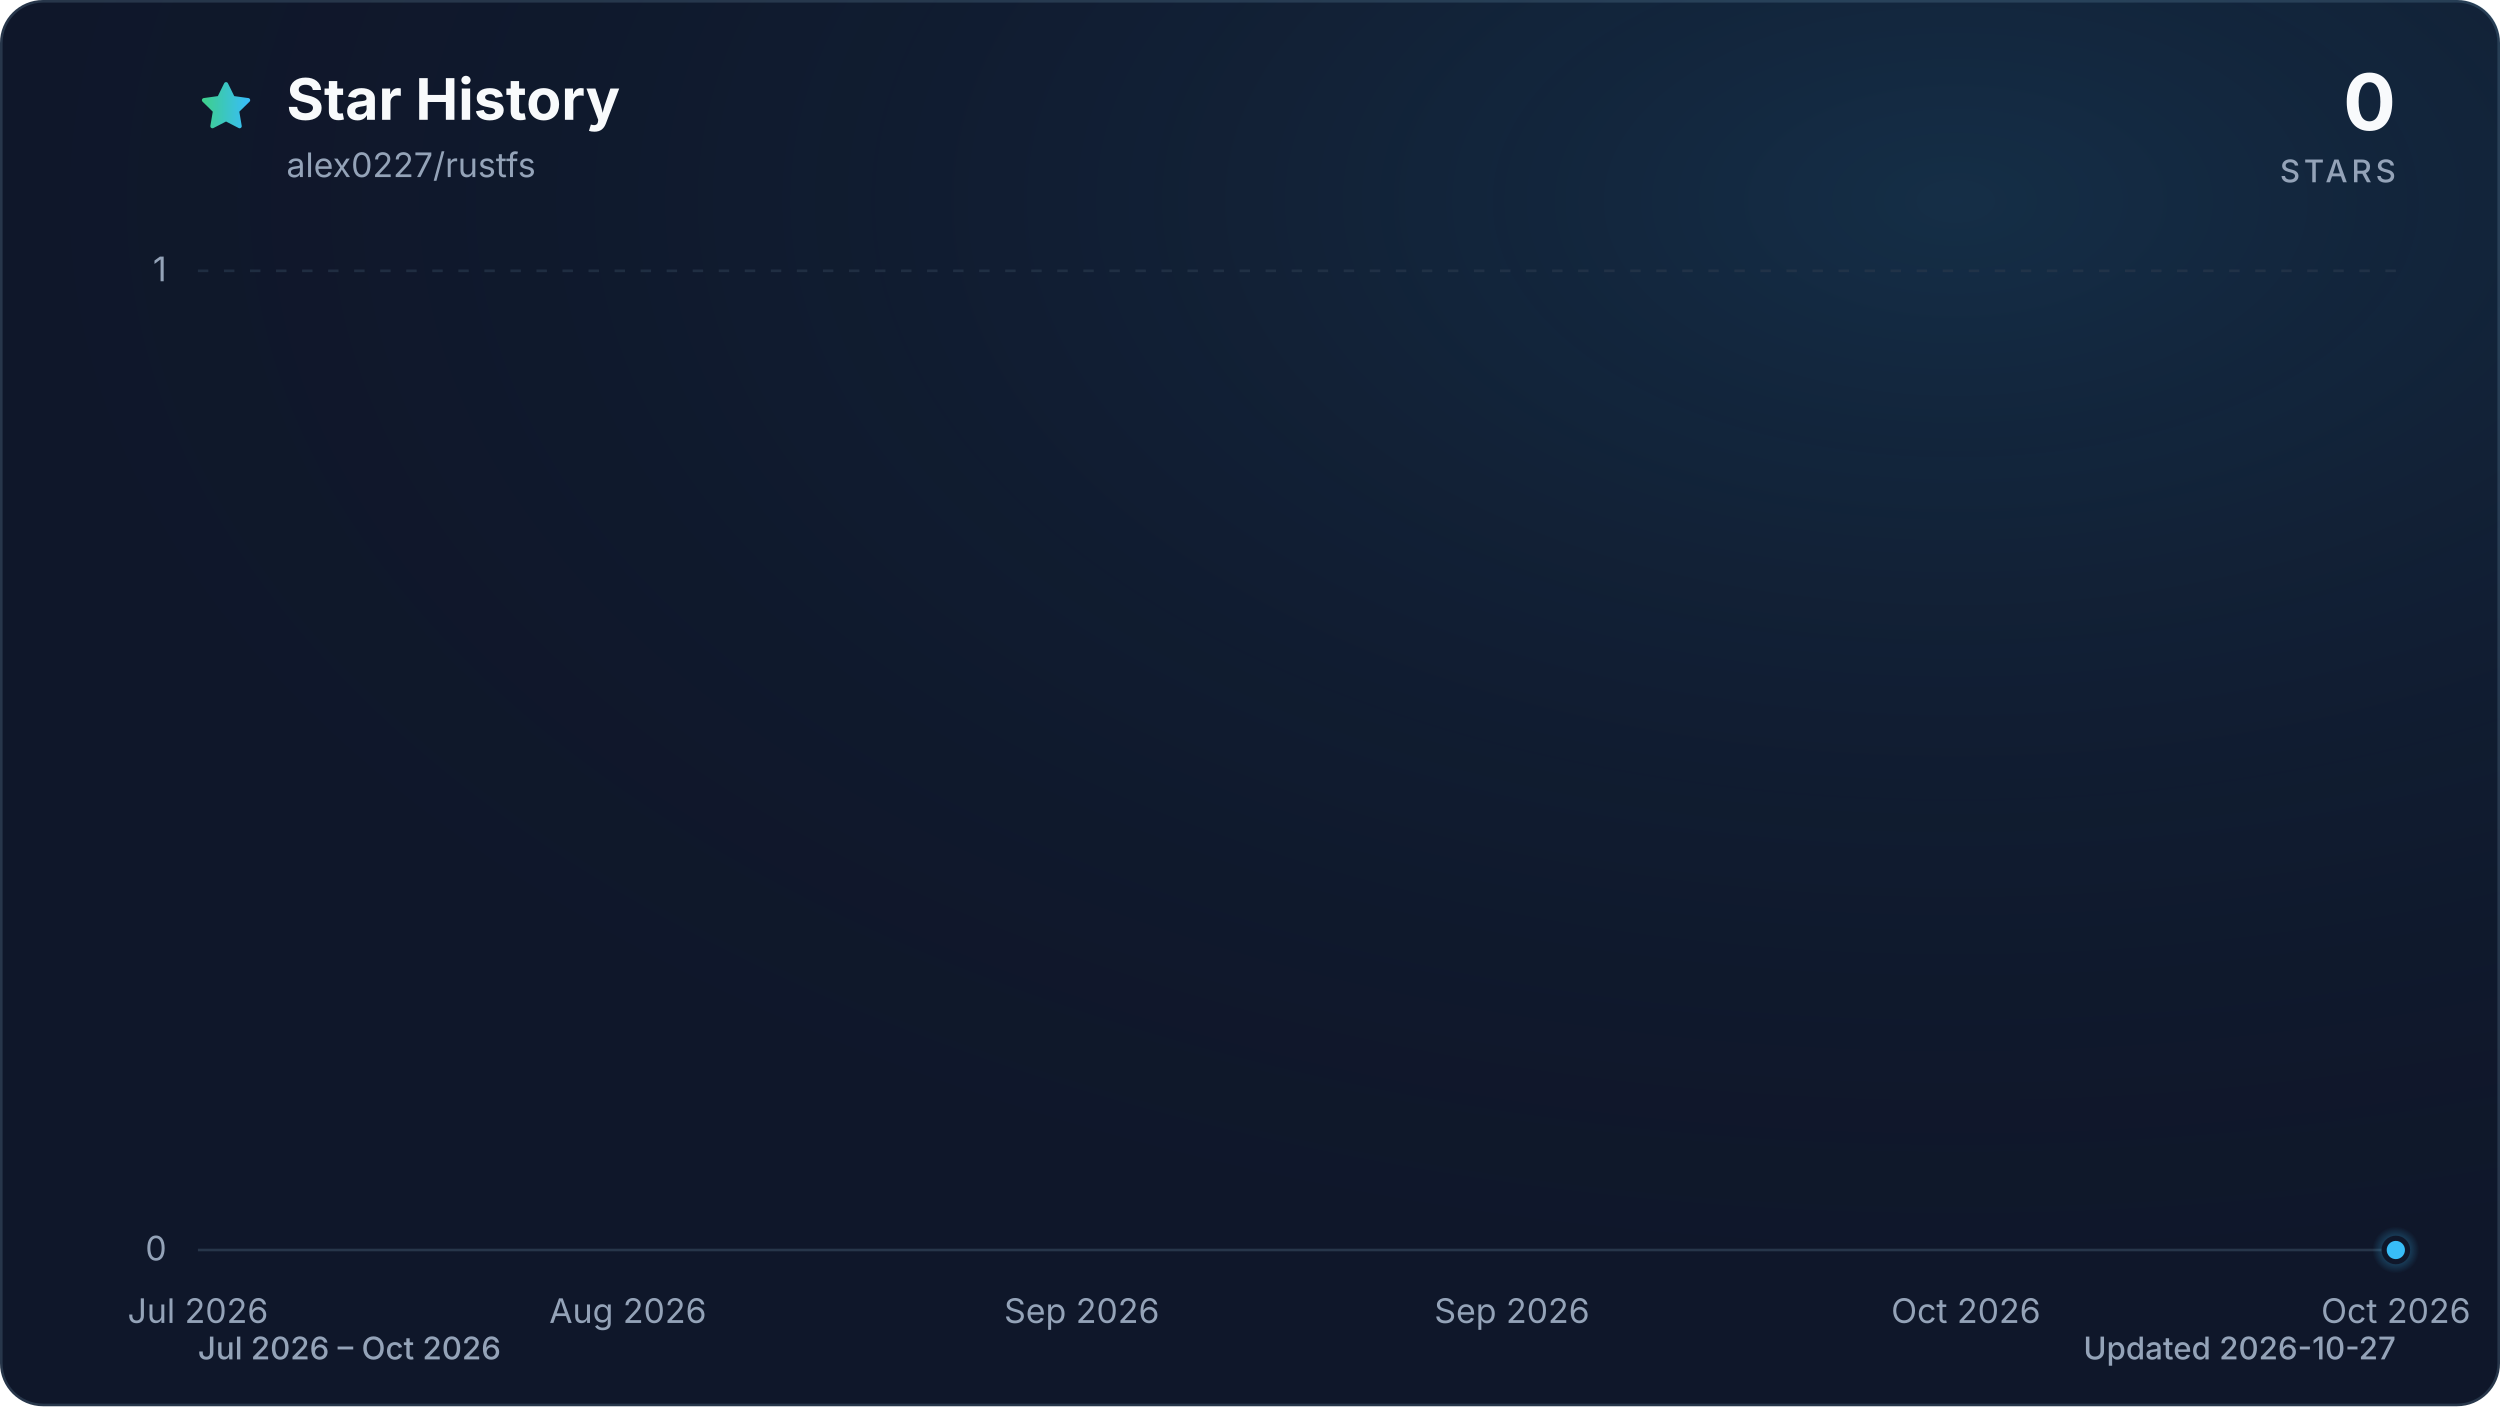
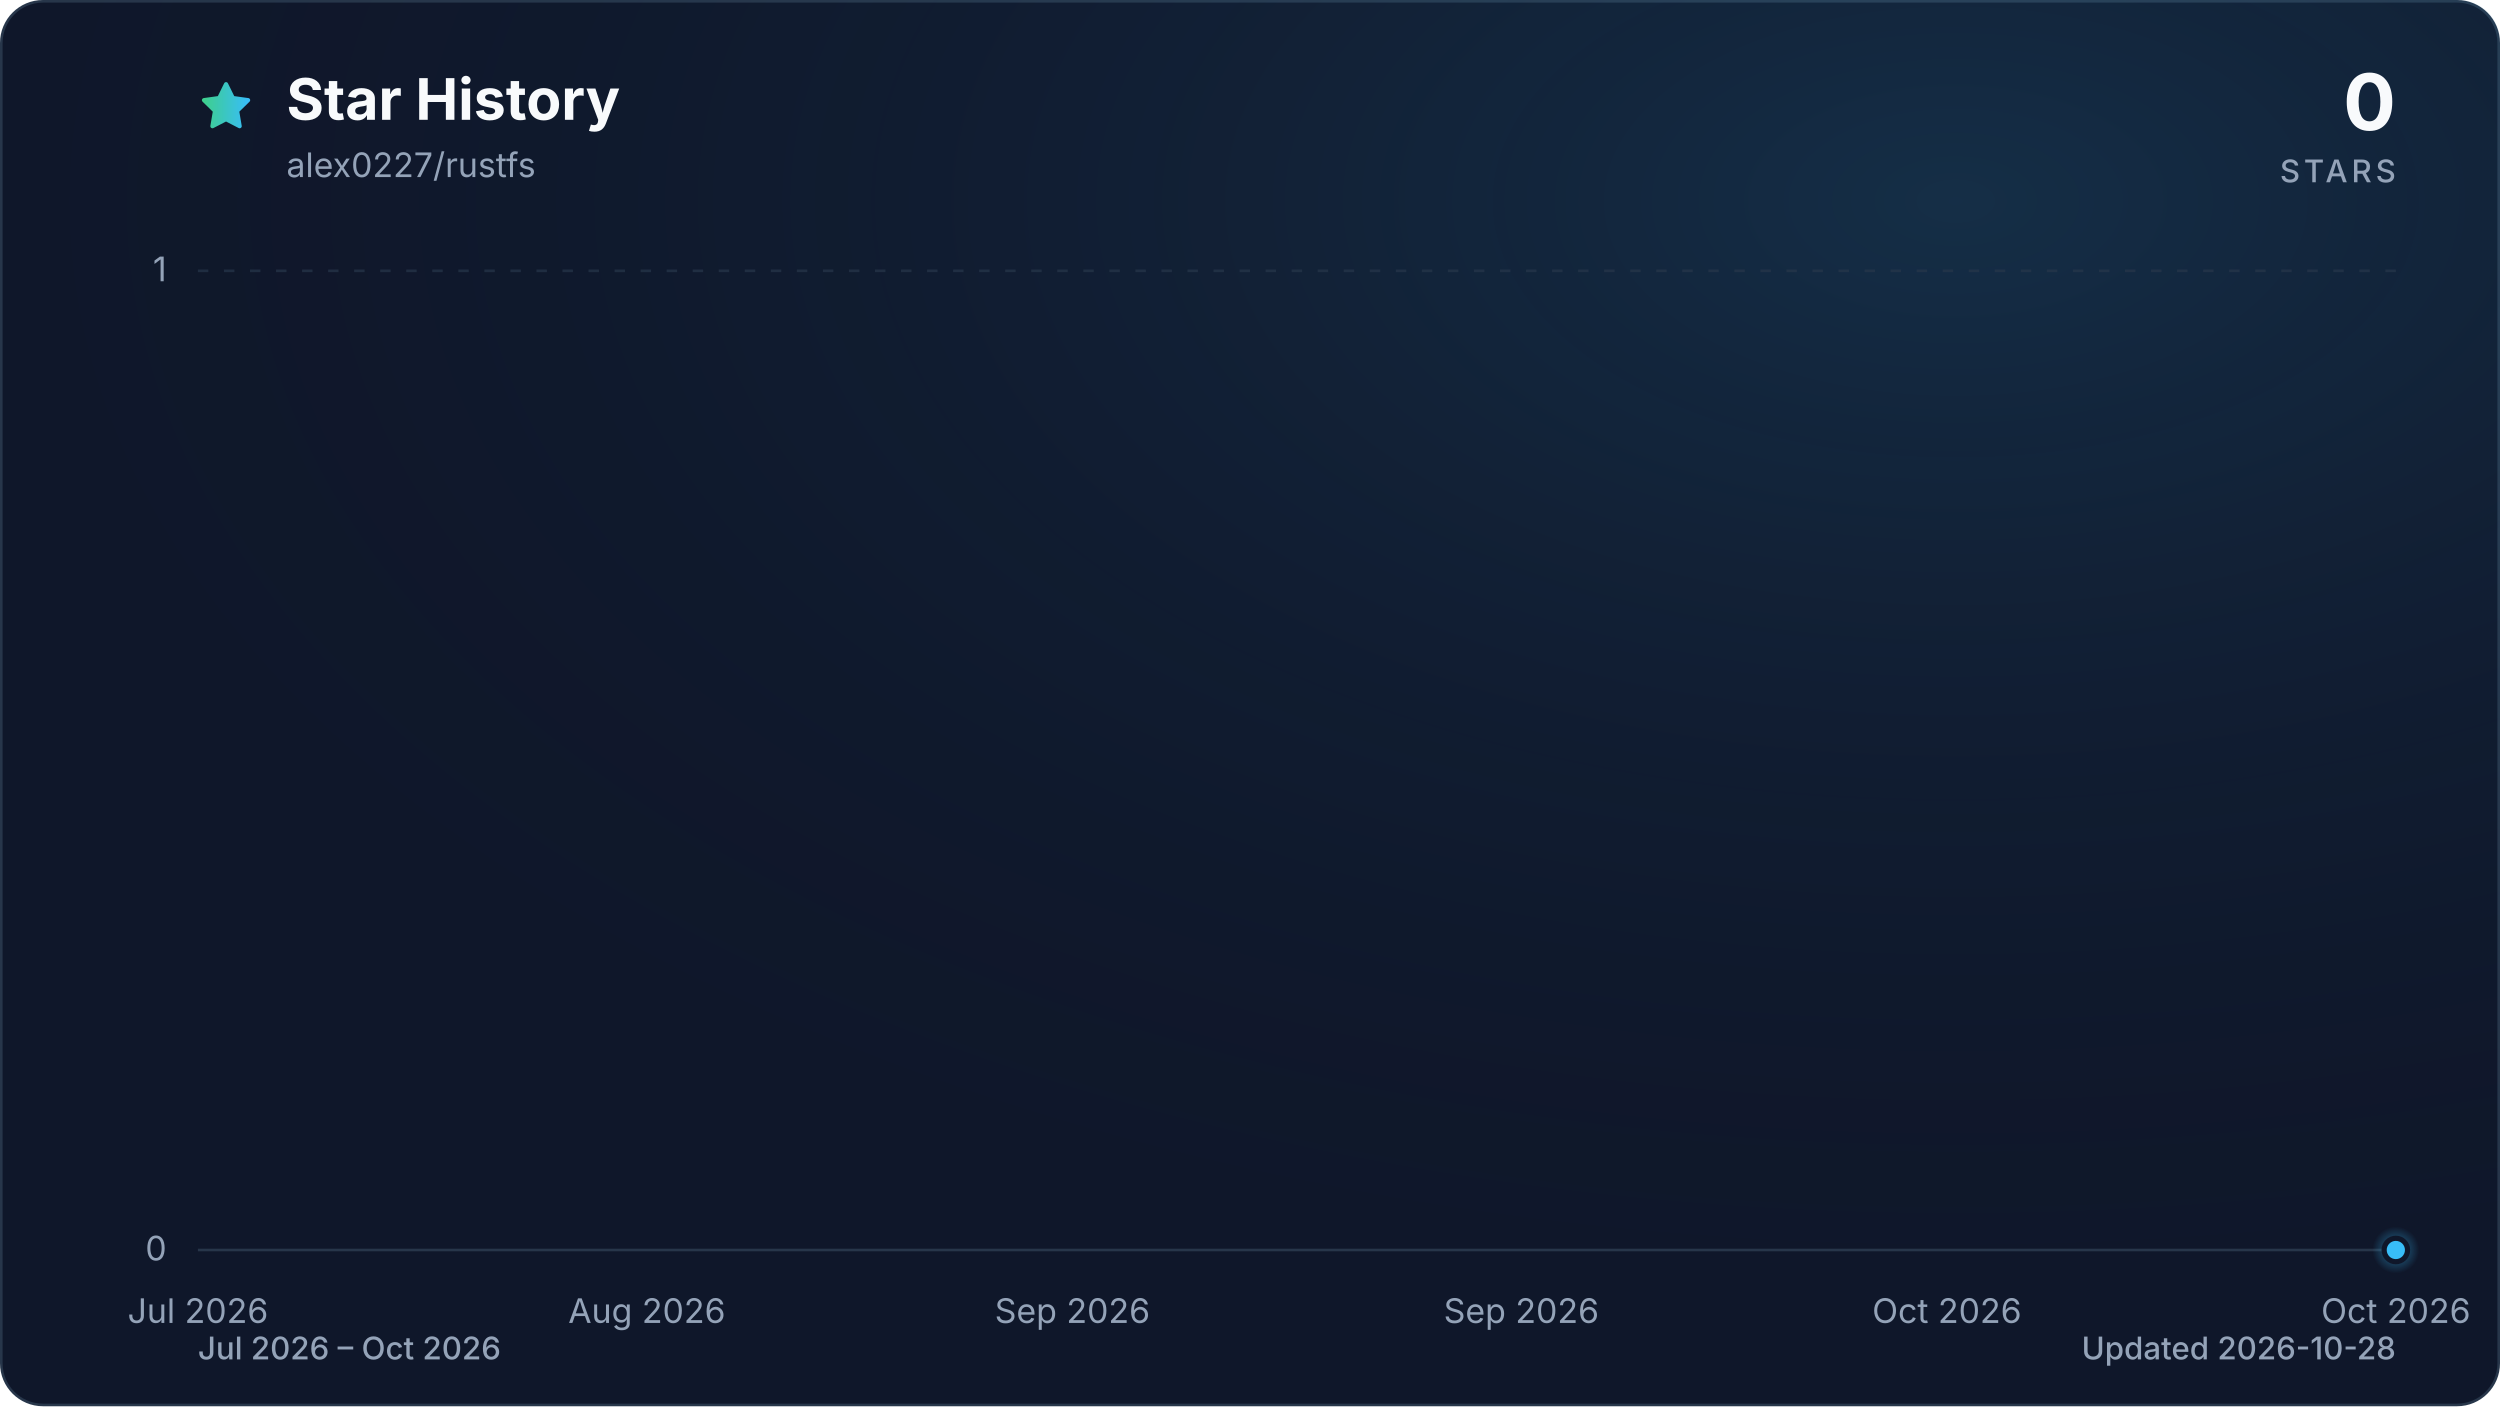
<svg xmlns="http://www.w3.org/2000/svg" viewBox="0 0 960 540" role="img" aria-labelledby="title description" data-style="gradient" data-variant="glow" data-animated="true">
  <defs>
    <linearGradient id="trend" x1="0" y1="0" x2="1" y2="0">
      <stop offset="0%" stop-color="#3ecf8e" />
      <stop offset="100%" stop-color="#38bdf8" />
    </linearGradient>
    <linearGradient id="area" x1="0" y1="0" x2="0" y2="1">
      <stop offset="0%" stop-color="#3ecf8e" stop-opacity="0.30" />
      <stop offset="55%" stop-color="#38bdf8" stop-opacity="0.10" />
      <stop offset="100%" stop-color="#38bdf8" stop-opacity="0.01" />
    </linearGradient>
    <radialGradient id="marker-halo" cx="50%" cy="50%" r="50%">
      <stop offset="0%" stop-color="#38bdf8" stop-opacity="0.55" />
      <stop offset="100%" stop-color="#38bdf8" stop-opacity="0" />
    </radialGradient>
    <radialGradient id="surface-glow" cx="78%" cy="14%" r="80%">
      <stop offset="0%" stop-color="#38bdf8" stop-opacity="0.14" />
      <stop offset="100%" stop-color="#0f172a" stop-opacity="0" />
    </radialGradient>
    <filter id="trend-glow" x="-20%" y="-20%" width="140%" height="140%">
      <feGaussianBlur stdDeviation="7" />
    </filter>
  </defs>
  <style>
.trend-enter{transform-box:fill-box;transform-origin:center;animation:trend-enter 520ms cubic-bezier(0.16,1,0.3,1)}
.marker-enter{transform-box:fill-box;transform-origin:center;animation:marker-enter 320ms cubic-bezier(0.16,1,0.3,1) 200ms both}
.marker-pulse{transform-box:fill-box;transform-origin:center;animation:marker-pulse 2.6s ease-out infinite}
@keyframes trend-enter{from{opacity:.35;transform:translateY(10px)}to{opacity:1;transform:translateY(0)}}
@keyframes marker-enter{from{opacity:0;transform:scale(.4)}to{opacity:1;transform:scale(1)}}
@keyframes marker-pulse{0%{opacity:.5;transform:scale(.7)}70%,100%{opacity:0;transform:scale(2.1)}}
@media (prefers-reduced-motion:reduce){.trend-enter,.marker-enter,.marker-pulse{animation:none!important}}
@media (prefers-reduced-motion:reduce){.marker-pulse{opacity:0}}
</style>
  <rect x="0.5" y="0.5" width="959" height="539" fill="#0f172a" stroke="#27364a" stroke-width="1" rx="16" />
  <rect width="960" height="540" fill="url(#surface-glow)" rx="16" />
  <path d="M12 2.6l2.9 5.9 6.5.9-4.7 4.6 1.1 6.5-5.8-3-5.8 3 1.1-6.5-4.7-4.6 6.5-.9L12 2.6Z" transform="translate(76 30) scale(.9)" fill="url(#trend)" stroke="url(#trend)" stroke-width="1.8" stroke-linejoin="round" aria-hidden="true" />
  <text x="110" y="46" fill="#f8fafc" font-family="ui-sans-serif, system-ui, -apple-system, BlinkMacSystemFont, 'Segoe UI', sans-serif" font-size="22" font-weight="700">Star History</text>
  <text x="110" y="68" fill="#94a3b8" font-family="ui-sans-serif, system-ui, -apple-system, BlinkMacSystemFont, 'Segoe UI', sans-serif" font-size="13">alex0227/rustfs</text>
  <text x="920" y="50" fill="#f8fafc" font-family="ui-sans-serif, system-ui, -apple-system, BlinkMacSystemFont, 'Segoe UI', sans-serif" font-size="30" font-weight="700" text-anchor="end">0</text>
  <text x="920" y="70" fill="#94a3b8" font-family="ui-sans-serif, system-ui, -apple-system, BlinkMacSystemFont, 'Segoe UI', sans-serif" font-size="12" font-weight="500" letter-spacing="1.5" text-anchor="end">STARS</text>
  <line x1="76" y1="480.0" x2="920" y2="480.0" stroke="#27364a" stroke-width="1" stroke-dasharray="0" opacity="1" />
  <text x="64" y="484.0" fill="#94a3b8" font-family="ui-sans-serif, system-ui, -apple-system, BlinkMacSystemFont, 'Segoe UI', sans-serif" font-size="13" text-anchor="end">0</text>
  <line x1="76" y1="104.0" x2="920" y2="104.0" stroke="#27364a" stroke-width="1" stroke-dasharray="4 6" opacity="0.7" />
  <text x="64" y="108.0" fill="#94a3b8" font-family="ui-sans-serif, system-ui, -apple-system, BlinkMacSystemFont, 'Segoe UI', sans-serif" font-size="13" text-anchor="end">1</text>
  <text x="76.0" y="508" fill="#94a3b8" font-family="ui-sans-serif, system-ui, -apple-system, BlinkMacSystemFont, 'Segoe UI', sans-serif" font-size="13" text-anchor="middle">Jul 2026</text>
-   <text x="241.1" y="508" fill="#94a3b8" font-family="ui-sans-serif, system-ui, -apple-system, BlinkMacSystemFont, 'Segoe UI', sans-serif" font-size="13" text-anchor="middle">Aug 2026</text>
-   <text x="415.4" y="508" fill="#94a3b8" font-family="ui-sans-serif, system-ui, -apple-system, BlinkMacSystemFont, 'Segoe UI', sans-serif" font-size="13" text-anchor="middle">Sep 2026</text>
-   <text x="580.6" y="508" fill="#94a3b8" font-family="ui-sans-serif, system-ui, -apple-system, BlinkMacSystemFont, 'Segoe UI', sans-serif" font-size="13" text-anchor="middle">Sep 2026</text>
-   <text x="754.9" y="508" fill="#94a3b8" font-family="ui-sans-serif, system-ui, -apple-system, BlinkMacSystemFont, 'Segoe UI', sans-serif" font-size="13" text-anchor="middle">Oct 2026</text>
+   <text x="248.4" y="508" fill="#94a3b8" font-family="ui-sans-serif, system-ui, -apple-system, BlinkMacSystemFont, 'Segoe UI', sans-serif" font-size="13" text-anchor="middle">Aug 2026</text>
+   <text x="411.8" y="508" fill="#94a3b8" font-family="ui-sans-serif, system-ui, -apple-system, BlinkMacSystemFont, 'Segoe UI', sans-serif" font-size="13" text-anchor="middle">Sep 2026</text>
+   <text x="584.2" y="508" fill="#94a3b8" font-family="ui-sans-serif, system-ui, -apple-system, BlinkMacSystemFont, 'Segoe UI', sans-serif" font-size="13" text-anchor="middle">Sep 2026</text>
+   <text x="747.6" y="508" fill="#94a3b8" font-family="ui-sans-serif, system-ui, -apple-system, BlinkMacSystemFont, 'Segoe UI', sans-serif" font-size="13" text-anchor="middle">Oct 2026</text>
  <text x="920.0" y="508" fill="#94a3b8" font-family="ui-sans-serif, system-ui, -apple-system, BlinkMacSystemFont, 'Segoe UI', sans-serif" font-size="13" text-anchor="middle">Oct 2026</text>
  <g class="trend-enter">
-     <path d="M 76.0 480.0 C 79.1 480.0, 82.1 480.0, 85.2 480.0 C 88.2 480.0, 91.3 480.0, 94.3 480.0 C 97.4 480.0, 100.5 480.0, 103.5 480.0 C 106.6 480.0, 109.6 480.0, 112.7 480.0 C 115.8 480.0, 118.8 480.0, 121.9 480.0 C 124.9 480.0, 128.0 480.0, 131.0 480.0 C 134.1 480.0, 137.2 480.0, 140.2 480.0 C 143.3 480.0, 146.3 480.0, 149.4 480.0 C 152.4 480.0, 155.5 480.0, 158.6 480.0 C 161.6 480.0, 164.7 480.0, 167.7 480.0 C 170.8 480.0, 173.9 480.0, 176.9 480.0 C 180.0 480.0, 183.0 480.0, 186.1 480.0 C 189.1 480.0, 192.2 480.0, 195.3 480.0 C 198.3 480.0, 201.4 480.0, 204.4 480.0 C 207.5 480.0, 210.6 480.0, 213.6 480.0 C 216.7 480.0, 219.7 480.0, 222.8 480.0 C 225.8 480.0, 228.9 480.0, 232.0 480.0 C 235.0 480.0, 238.1 480.0, 241.1 480.0 C 244.2 480.0, 247.2 480.0, 250.3 480.0 C 253.4 480.0, 256.4 480.0, 259.5 480.0 C 262.5 480.0, 265.6 480.0, 268.7 480.0 C 271.7 480.0, 274.8 480.0, 277.8 480.0 C 280.9 480.0, 283.9 480.0, 287.0 480.0 C 290.1 480.0, 293.1 480.0, 296.2 480.0 C 299.2 480.0, 302.3 480.0, 305.3 480.0 C 308.4 480.0, 311.5 480.0, 314.5 480.0 C 317.6 480.0, 320.6 480.0, 323.7 480.0 C 326.8 480.0, 329.8 480.0, 332.9 480.0 C 335.9 480.0, 339.0 480.0, 342.0 480.0 C 345.1 480.0, 348.2 480.0, 351.2 480.0 C 354.3 480.0, 357.3 480.0, 360.4 480.0 C 363.4 480.0, 366.5 480.0, 369.6 480.0 C 372.6 480.0, 375.7 480.0, 378.7 480.0 C 381.8 480.0, 384.9 480.0, 387.9 480.0 C 391.0 480.0, 394.0 480.0, 397.1 480.0 C 400.1 480.0, 403.2 480.0, 406.3 480.0 C 409.3 480.0, 412.4 480.0, 415.4 480.0 C 418.5 480.0, 421.6 480.0, 424.6 480.0 C 427.7 480.0, 430.7 480.0, 433.8 480.0 C 436.8 480.0, 439.9 480.0, 443.0 480.0 C 446.0 480.0, 449.1 480.0, 452.1 480.0 C 455.2 480.0, 458.2 480.0, 461.3 480.0 C 464.4 480.0, 467.4 480.0, 470.5 480.0 C 473.5 480.0, 476.6 480.0, 479.7 480.0 C 482.7 480.0, 485.8 480.0, 488.8 480.0 C 491.9 480.0, 494.9 480.0, 498.0 480.0 C 501.1 480.0, 504.1 480.0, 507.2 480.0 C 510.2 480.0, 513.3 480.0, 516.3 480.0 C 519.4 480.0, 522.5 480.0, 525.5 480.0 C 528.6 480.0, 531.6 480.0, 534.7 480.0 C 537.8 480.0, 540.8 480.0, 543.9 480.0 C 546.9 480.0, 550.0 480.0, 553.0 480.0 C 556.1 480.0, 559.2 480.0, 562.2 480.0 C 565.3 480.0, 568.3 480.0, 571.4 480.0 C 574.4 480.0, 577.5 480.0, 580.6 480.0 C 583.6 480.0, 586.7 480.0, 589.7 480.0 C 592.8 480.0, 595.9 480.0, 598.9 480.0 C 602.0 480.0, 605.0 480.0, 608.1 480.0 C 611.1 480.0, 614.2 480.0, 617.3 480.0 C 620.3 480.0, 623.4 480.0, 626.4 480.0 C 629.5 480.0, 632.6 480.0, 635.6 480.0 C 638.7 480.0, 641.7 480.0, 644.8 480.0 C 647.8 480.0, 650.9 480.0, 654.0 480.0 C 657.0 480.0, 660.1 480.0, 663.1 480.0 C 666.2 480.0, 669.2 480.0, 672.3 480.0 C 675.4 480.0, 678.4 480.0, 681.5 480.0 C 684.5 480.0, 687.6 480.0, 690.7 480.0 C 693.7 480.0, 696.8 480.0, 699.8 480.0 C 702.9 480.0, 705.9 480.0, 709.0 480.0 C 712.1 480.0, 715.1 480.0, 718.2 480.0 C 721.2 480.0, 724.3 480.0, 727.3 480.0 C 730.4 480.0, 733.5 480.0, 736.5 480.0 C 739.6 480.0, 742.6 480.0, 745.7 480.0 C 748.8 480.0, 751.8 480.0, 754.9 480.0 C 757.9 480.0, 761.0 480.0, 764.0 480.0 C 767.1 480.0, 770.2 480.0, 773.2 480.0 C 776.3 480.0, 779.3 480.0, 782.4 480.0 C 785.4 480.0, 788.5 480.0, 791.6 480.0 C 794.6 480.0, 797.7 480.0, 800.7 480.0 C 803.8 480.0, 806.9 480.0, 809.9 480.0 C 813.0 480.0, 816.0 480.0, 819.1 480.0 C 822.1 480.0, 825.2 480.0, 828.3 480.0 C 831.3 480.0, 834.4 480.0, 837.4 480.0 C 840.5 480.0, 843.6 480.0, 846.6 480.0 C 849.7 480.0, 852.7 480.0, 855.8 480.0 C 858.8 480.0, 861.9 480.0, 865.0 480.0 C 868.0 480.0, 871.1 480.0, 874.1 480.0 C 877.2 480.0, 880.2 480.0, 883.3 480.0 C 886.4 480.0, 889.4 480.0, 892.5 480.0 C 895.5 480.0, 898.6 480.0, 901.7 480.0 C 904.7 480.0, 907.8 480.0, 910.8 480.0 C 913.9 480.0, 916.9 480.0, 920.0 480.0 L 920.0 480.0 L 76.0 480.0 Z" fill="url(#area)" />
-     <path d="M 76.0 480.0 C 79.1 480.0, 82.1 480.0, 85.2 480.0 C 88.2 480.0, 91.3 480.0, 94.3 480.0 C 97.4 480.0, 100.5 480.0, 103.5 480.0 C 106.6 480.0, 109.6 480.0, 112.7 480.0 C 115.8 480.0, 118.8 480.0, 121.9 480.0 C 124.9 480.0, 128.0 480.0, 131.0 480.0 C 134.1 480.0, 137.2 480.0, 140.2 480.0 C 143.3 480.0, 146.3 480.0, 149.4 480.0 C 152.4 480.0, 155.5 480.0, 158.6 480.0 C 161.6 480.0, 164.7 480.0, 167.7 480.0 C 170.8 480.0, 173.9 480.0, 176.9 480.0 C 180.0 480.0, 183.0 480.0, 186.1 480.0 C 189.1 480.0, 192.2 480.0, 195.3 480.0 C 198.3 480.0, 201.4 480.0, 204.4 480.0 C 207.5 480.0, 210.6 480.0, 213.6 480.0 C 216.7 480.0, 219.7 480.0, 222.8 480.0 C 225.8 480.0, 228.9 480.0, 232.0 480.0 C 235.0 480.0, 238.1 480.0, 241.1 480.0 C 244.2 480.0, 247.2 480.0, 250.3 480.0 C 253.4 480.0, 256.4 480.0, 259.5 480.0 C 262.5 480.0, 265.6 480.0, 268.7 480.0 C 271.7 480.0, 274.8 480.0, 277.8 480.0 C 280.9 480.0, 283.9 480.0, 287.0 480.0 C 290.1 480.0, 293.1 480.0, 296.2 480.0 C 299.2 480.0, 302.3 480.0, 305.3 480.0 C 308.4 480.0, 311.5 480.0, 314.5 480.0 C 317.6 480.0, 320.6 480.0, 323.7 480.0 C 326.8 480.0, 329.8 480.0, 332.9 480.0 C 335.9 480.0, 339.0 480.0, 342.0 480.0 C 345.1 480.0, 348.2 480.0, 351.2 480.0 C 354.3 480.0, 357.3 480.0, 360.4 480.0 C 363.4 480.0, 366.5 480.0, 369.6 480.0 C 372.6 480.0, 375.7 480.0, 378.7 480.0 C 381.8 480.0, 384.9 480.0, 387.9 480.0 C 391.0 480.0, 394.0 480.0, 397.1 480.0 C 400.1 480.0, 403.2 480.0, 406.3 480.0 C 409.3 480.0, 412.4 480.0, 415.4 480.0 C 418.5 480.0, 421.6 480.0, 424.6 480.0 C 427.7 480.0, 430.7 480.0, 433.8 480.0 C 436.8 480.0, 439.9 480.0, 443.0 480.0 C 446.0 480.0, 449.1 480.0, 452.1 480.0 C 455.2 480.0, 458.2 480.0, 461.3 480.0 C 464.4 480.0, 467.4 480.0, 470.5 480.0 C 473.5 480.0, 476.6 480.0, 479.7 480.0 C 482.7 480.0, 485.8 480.0, 488.8 480.0 C 491.9 480.0, 494.9 480.0, 498.0 480.0 C 501.1 480.0, 504.1 480.0, 507.2 480.0 C 510.2 480.0, 513.3 480.0, 516.3 480.0 C 519.4 480.0, 522.5 480.0, 525.5 480.0 C 528.6 480.0, 531.6 480.0, 534.7 480.0 C 537.8 480.0, 540.8 480.0, 543.9 480.0 C 546.9 480.0, 550.0 480.0, 553.0 480.0 C 556.1 480.0, 559.2 480.0, 562.2 480.0 C 565.3 480.0, 568.3 480.0, 571.4 480.0 C 574.4 480.0, 577.5 480.0, 580.6 480.0 C 583.6 480.0, 586.7 480.0, 589.7 480.0 C 592.8 480.0, 595.9 480.0, 598.9 480.0 C 602.0 480.0, 605.0 480.0, 608.1 480.0 C 611.1 480.0, 614.2 480.0, 617.3 480.0 C 620.3 480.0, 623.4 480.0, 626.4 480.0 C 629.5 480.0, 632.6 480.0, 635.6 480.0 C 638.7 480.0, 641.7 480.0, 644.8 480.0 C 647.8 480.0, 650.9 480.0, 654.0 480.0 C 657.0 480.0, 660.1 480.0, 663.1 480.0 C 666.2 480.0, 669.2 480.0, 672.3 480.0 C 675.4 480.0, 678.4 480.0, 681.5 480.0 C 684.5 480.0, 687.6 480.0, 690.7 480.0 C 693.7 480.0, 696.8 480.0, 699.8 480.0 C 702.9 480.0, 705.9 480.0, 709.0 480.0 C 712.1 480.0, 715.1 480.0, 718.2 480.0 C 721.2 480.0, 724.3 480.0, 727.3 480.0 C 730.4 480.0, 733.5 480.0, 736.5 480.0 C 739.6 480.0, 742.6 480.0, 745.7 480.0 C 748.8 480.0, 751.8 480.0, 754.9 480.0 C 757.9 480.0, 761.0 480.0, 764.0 480.0 C 767.1 480.0, 770.2 480.0, 773.2 480.0 C 776.3 480.0, 779.3 480.0, 782.4 480.0 C 785.4 480.0, 788.5 480.0, 791.6 480.0 C 794.6 480.0, 797.7 480.0, 800.7 480.0 C 803.8 480.0, 806.9 480.0, 809.9 480.0 C 813.0 480.0, 816.0 480.0, 819.1 480.0 C 822.1 480.0, 825.2 480.0, 828.3 480.0 C 831.3 480.0, 834.4 480.0, 837.4 480.0 C 840.5 480.0, 843.6 480.0, 846.6 480.0 C 849.7 480.0, 852.7 480.0, 855.8 480.0 C 858.8 480.0, 861.9 480.0, 865.0 480.0 C 868.0 480.0, 871.1 480.0, 874.1 480.0 C 877.2 480.0, 880.2 480.0, 883.3 480.0 C 886.4 480.0, 889.4 480.0, 892.5 480.0 C 895.5 480.0, 898.6 480.0, 901.7 480.0 C 904.7 480.0, 907.8 480.0, 910.8 480.0 C 913.9 480.0, 916.9 480.0, 920.0 480.0" fill="none" stroke="url(#trend)" stroke-width="12" stroke-linecap="round" stroke-linejoin="round" opacity="0.16" filter="url(#trend-glow)" />
-     <path d="M 76.0 480.0 C 79.1 480.0, 82.1 480.0, 85.2 480.0 C 88.2 480.0, 91.3 480.0, 94.3 480.0 C 97.4 480.0, 100.5 480.0, 103.5 480.0 C 106.6 480.0, 109.6 480.0, 112.7 480.0 C 115.8 480.0, 118.8 480.0, 121.9 480.0 C 124.9 480.0, 128.0 480.0, 131.0 480.0 C 134.1 480.0, 137.2 480.0, 140.2 480.0 C 143.3 480.0, 146.3 480.0, 149.4 480.0 C 152.4 480.0, 155.5 480.0, 158.6 480.0 C 161.6 480.0, 164.7 480.0, 167.7 480.0 C 170.8 480.0, 173.9 480.0, 176.9 480.0 C 180.0 480.0, 183.0 480.0, 186.1 480.0 C 189.1 480.0, 192.2 480.0, 195.3 480.0 C 198.3 480.0, 201.4 480.0, 204.4 480.0 C 207.5 480.0, 210.6 480.0, 213.6 480.0 C 216.7 480.0, 219.7 480.0, 222.8 480.0 C 225.8 480.0, 228.9 480.0, 232.0 480.0 C 235.0 480.0, 238.1 480.0, 241.1 480.0 C 244.2 480.0, 247.2 480.0, 250.3 480.0 C 253.4 480.0, 256.4 480.0, 259.5 480.0 C 262.5 480.0, 265.6 480.0, 268.7 480.0 C 271.7 480.0, 274.8 480.0, 277.8 480.0 C 280.9 480.0, 283.9 480.0, 287.0 480.0 C 290.1 480.0, 293.1 480.0, 296.2 480.0 C 299.2 480.0, 302.3 480.0, 305.3 480.0 C 308.4 480.0, 311.5 480.0, 314.5 480.0 C 317.6 480.0, 320.6 480.0, 323.7 480.0 C 326.8 480.0, 329.8 480.0, 332.9 480.0 C 335.9 480.0, 339.0 480.0, 342.0 480.0 C 345.1 480.0, 348.2 480.0, 351.2 480.0 C 354.3 480.0, 357.3 480.0, 360.4 480.0 C 363.4 480.0, 366.5 480.0, 369.6 480.0 C 372.6 480.0, 375.7 480.0, 378.7 480.0 C 381.8 480.0, 384.9 480.0, 387.9 480.0 C 391.0 480.0, 394.0 480.0, 397.1 480.0 C 400.1 480.0, 403.2 480.0, 406.3 480.0 C 409.3 480.0, 412.4 480.0, 415.4 480.0 C 418.5 480.0, 421.6 480.0, 424.6 480.0 C 427.7 480.0, 430.7 480.0, 433.8 480.0 C 436.8 480.0, 439.9 480.0, 443.0 480.0 C 446.0 480.0, 449.1 480.0, 452.1 480.0 C 455.2 480.0, 458.2 480.0, 461.3 480.0 C 464.4 480.0, 467.4 480.0, 470.5 480.0 C 473.5 480.0, 476.6 480.0, 479.7 480.0 C 482.7 480.0, 485.8 480.0, 488.8 480.0 C 491.9 480.0, 494.9 480.0, 498.0 480.0 C 501.1 480.0, 504.1 480.0, 507.2 480.0 C 510.2 480.0, 513.3 480.0, 516.3 480.0 C 519.4 480.0, 522.5 480.0, 525.5 480.0 C 528.6 480.0, 531.6 480.0, 534.7 480.0 C 537.8 480.0, 540.8 480.0, 543.9 480.0 C 546.9 480.0, 550.0 480.0, 553.0 480.0 C 556.1 480.0, 559.2 480.0, 562.2 480.0 C 565.3 480.0, 568.3 480.0, 571.4 480.0 C 574.4 480.0, 577.5 480.0, 580.6 480.0 C 583.6 480.0, 586.7 480.0, 589.7 480.0 C 592.8 480.0, 595.9 480.0, 598.9 480.0 C 602.0 480.0, 605.0 480.0, 608.1 480.0 C 611.1 480.0, 614.2 480.0, 617.3 480.0 C 620.3 480.0, 623.4 480.0, 626.4 480.0 C 629.5 480.0, 632.6 480.0, 635.6 480.0 C 638.7 480.0, 641.7 480.0, 644.8 480.0 C 647.8 480.0, 650.9 480.0, 654.0 480.0 C 657.0 480.0, 660.1 480.0, 663.1 480.0 C 666.2 480.0, 669.2 480.0, 672.3 480.0 C 675.4 480.0, 678.4 480.0, 681.5 480.0 C 684.5 480.0, 687.6 480.0, 690.7 480.0 C 693.7 480.0, 696.8 480.0, 699.8 480.0 C 702.9 480.0, 705.9 480.0, 709.0 480.0 C 712.1 480.0, 715.1 480.0, 718.2 480.0 C 721.2 480.0, 724.3 480.0, 727.3 480.0 C 730.4 480.0, 733.5 480.0, 736.5 480.0 C 739.6 480.0, 742.6 480.0, 745.7 480.0 C 748.8 480.0, 751.8 480.0, 754.9 480.0 C 757.9 480.0, 761.0 480.0, 764.0 480.0 C 767.1 480.0, 770.2 480.0, 773.2 480.0 C 776.3 480.0, 779.3 480.0, 782.4 480.0 C 785.4 480.0, 788.5 480.0, 791.6 480.0 C 794.6 480.0, 797.7 480.0, 800.7 480.0 C 803.8 480.0, 806.9 480.0, 809.9 480.0 C 813.0 480.0, 816.0 480.0, 819.1 480.0 C 822.1 480.0, 825.2 480.0, 828.3 480.0 C 831.3 480.0, 834.4 480.0, 837.4 480.0 C 840.5 480.0, 843.6 480.0, 846.6 480.0 C 849.7 480.0, 852.7 480.0, 855.8 480.0 C 858.8 480.0, 861.9 480.0, 865.0 480.0 C 868.0 480.0, 871.1 480.0, 874.1 480.0 C 877.2 480.0, 880.2 480.0, 883.3 480.0 C 886.4 480.0, 889.4 480.0, 892.5 480.0 C 895.5 480.0, 898.6 480.0, 901.7 480.0 C 904.7 480.0, 907.8 480.0, 910.8 480.0 C 913.9 480.0, 916.9 480.0, 920.0 480.0" fill="none" stroke="url(#trend)" stroke-width="3" stroke-linecap="round" stroke-linejoin="round" />
+     <path d="M 76.0 480.0 C 79.0 480.0, 82.1 480.0, 85.1 480.0 C 88.1 480.0, 91.1 480.0, 94.2 480.0 C 97.2 480.0, 100.2 480.0, 103.2 480.0 C 106.3 480.0, 109.3 480.0, 112.3 480.0 C 115.3 480.0, 118.4 480.0, 121.4 480.0 C 124.4 480.0, 127.4 480.0, 130.5 480.0 C 133.5 480.0, 136.5 480.0, 139.5 480.0 C 142.6 480.0, 145.6 480.0, 148.6 480.0 C 151.6 480.0, 154.7 480.0, 157.7 480.0 C 160.7 480.0, 163.7 480.0, 166.8 480.0 C 169.8 480.0, 172.8 480.0, 175.8 480.0 C 178.9 480.0, 181.9 480.0, 184.9 480.0 C 187.9 480.0, 191.0 480.0, 194.0 480.0 C 197.0 480.0, 200.0 480.0, 203.1 480.0 C 206.1 480.0, 209.1 480.0, 212.1 480.0 C 215.2 480.0, 218.2 480.0, 221.2 480.0 C 224.2 480.0, 227.3 480.0, 230.3 480.0 C 233.3 480.0, 236.3 480.0, 239.4 480.0 C 242.4 480.0, 245.4 480.0, 248.4 480.0 C 251.5 480.0, 254.5 480.0, 257.5 480.0 C 260.5 480.0, 263.6 480.0, 266.6 480.0 C 269.6 480.0, 272.6 480.0, 275.7 480.0 C 278.7 480.0, 281.7 480.0, 284.7 480.0 C 287.8 480.0, 290.8 480.0, 293.8 480.0 C 296.8 480.0, 299.9 480.0, 302.9 480.0 C 305.9 480.0, 308.9 480.0, 312.0 480.0 C 315.0 480.0, 318.0 480.0, 321.0 480.0 C 324.1 480.0, 327.1 480.0, 330.1 480.0 C 333.1 480.0, 336.2 480.0, 339.2 480.0 C 342.2 480.0, 345.2 480.0, 348.3 480.0 C 351.3 480.0, 354.3 480.0, 357.3 480.0 C 360.4 480.0, 363.4 480.0, 366.4 480.0 C 369.4 480.0, 372.5 480.0, 375.5 480.0 C 378.5 480.0, 381.5 480.0, 384.6 480.0 C 387.6 480.0, 390.6 480.0, 393.6 480.0 C 396.7 480.0, 399.7 480.0, 402.7 480.0 C 405.7 480.0, 408.8 480.0, 411.8 480.0 C 414.8 480.0, 417.8 480.0, 420.9 480.0 C 423.9 480.0, 426.9 480.0, 429.9 480.0 C 433.0 480.0, 436.0 480.0, 439.0 480.0 C 442.0 480.0, 445.1 480.0, 448.1 480.0 C 451.1 480.0, 454.1 480.0, 457.2 480.0 C 460.2 480.0, 463.2 480.0, 466.2 480.0 C 469.3 480.0, 472.3 480.0, 475.3 480.0 C 478.3 480.0, 481.4 480.0, 484.4 480.0 C 487.4 480.0, 490.4 480.0, 493.5 480.0 C 496.5 480.0, 499.5 480.0, 502.5 480.0 C 505.6 480.0, 508.6 480.0, 511.6 480.0 C 514.6 480.0, 517.7 480.0, 520.7 480.0 C 523.7 480.0, 526.7 480.0, 529.8 480.0 C 532.8 480.0, 535.8 480.0, 538.8 480.0 C 541.9 480.0, 544.9 480.0, 547.9 480.0 C 550.9 480.0, 554.0 480.0, 557.0 480.0 C 560.0 480.0, 563.0 480.0, 566.1 480.0 C 569.1 480.0, 572.1 480.0, 575.1 480.0 C 578.2 480.0, 581.2 480.0, 584.2 480.0 C 587.2 480.0, 590.3 480.0, 593.3 480.0 C 596.3 480.0, 599.3 480.0, 602.4 480.0 C 605.4 480.0, 608.4 480.0, 611.4 480.0 C 614.5 480.0, 617.5 480.0, 620.5 480.0 C 623.5 480.0, 626.6 480.0, 629.6 480.0 C 632.6 480.0, 635.6 480.0, 638.7 480.0 C 641.7 480.0, 644.7 480.0, 647.7 480.0 C 650.8 480.0, 653.8 480.0, 656.8 480.0 C 659.8 480.0, 662.9 480.0, 665.9 480.0 C 668.9 480.0, 671.9 480.0, 675.0 480.0 C 678.0 480.0, 681.0 480.0, 684.0 480.0 C 687.1 480.0, 690.1 480.0, 693.1 480.0 C 696.1 480.0, 699.2 480.0, 702.2 480.0 C 705.2 480.0, 708.2 480.0, 711.3 480.0 C 714.3 480.0, 717.3 480.0, 720.3 480.0 C 723.4 480.0, 726.4 480.0, 729.4 480.0 C 732.4 480.0, 735.5 480.0, 738.5 480.0 C 741.5 480.0, 744.5 480.0, 747.6 480.0 C 750.6 480.0, 753.6 480.0, 756.6 480.0 C 759.7 480.0, 762.7 480.0, 765.7 480.0 C 768.7 480.0, 771.8 480.0, 774.8 480.0 C 777.8 480.0, 780.8 480.0, 783.9 480.0 C 786.9 480.0, 789.9 480.0, 792.9 480.0 C 796.0 480.0, 799.0 480.0, 802.0 480.0 C 805.0 480.0, 808.1 480.0, 811.1 480.0 C 814.1 480.0, 817.1 480.0, 820.2 480.0 C 823.2 480.0, 826.2 480.0, 829.2 480.0 C 832.3 480.0, 835.3 480.0, 838.3 480.0 C 841.3 480.0, 844.4 480.0, 847.4 480.0 C 850.4 480.0, 853.4 480.0, 856.5 480.0 C 859.5 480.0, 862.5 480.0, 865.5 480.0 C 868.6 480.0, 871.6 480.0, 874.6 480.0 C 877.6 480.0, 880.7 480.0, 883.7 480.0 C 886.7 480.0, 889.7 480.0, 892.8 480.0 C 895.8 480.0, 898.8 480.0, 901.8 480.0 C 904.9 480.0, 907.9 480.0, 910.9 480.0 C 913.9 480.0, 917.0 480.0, 920.0 480.0 L 920.0 480.0 L 76.0 480.0 Z" fill="url(#area)" />
+     <path d="M 76.0 480.0 C 79.0 480.0, 82.1 480.0, 85.1 480.0 C 88.1 480.0, 91.1 480.0, 94.2 480.0 C 97.2 480.0, 100.2 480.0, 103.2 480.0 C 106.3 480.0, 109.3 480.0, 112.3 480.0 C 115.3 480.0, 118.4 480.0, 121.4 480.0 C 124.4 480.0, 127.4 480.0, 130.5 480.0 C 133.5 480.0, 136.5 480.0, 139.5 480.0 C 142.6 480.0, 145.6 480.0, 148.6 480.0 C 151.6 480.0, 154.7 480.0, 157.7 480.0 C 160.7 480.0, 163.7 480.0, 166.8 480.0 C 169.8 480.0, 172.8 480.0, 175.8 480.0 C 178.9 480.0, 181.9 480.0, 184.9 480.0 C 187.9 480.0, 191.0 480.0, 194.0 480.0 C 197.0 480.0, 200.0 480.0, 203.1 480.0 C 206.1 480.0, 209.1 480.0, 212.1 480.0 C 215.2 480.0, 218.2 480.0, 221.2 480.0 C 224.2 480.0, 227.3 480.0, 230.3 480.0 C 233.3 480.0, 236.3 480.0, 239.4 480.0 C 242.4 480.0, 245.4 480.0, 248.4 480.0 C 251.5 480.0, 254.5 480.0, 257.5 480.0 C 260.5 480.0, 263.6 480.0, 266.6 480.0 C 269.6 480.0, 272.6 480.0, 275.7 480.0 C 278.7 480.0, 281.7 480.0, 284.7 480.0 C 287.8 480.0, 290.8 480.0, 293.8 480.0 C 296.8 480.0, 299.9 480.0, 302.9 480.0 C 305.9 480.0, 308.9 480.0, 312.0 480.0 C 315.0 480.0, 318.0 480.0, 321.0 480.0 C 324.1 480.0, 327.1 480.0, 330.1 480.0 C 333.1 480.0, 336.2 480.0, 339.2 480.0 C 342.2 480.0, 345.2 480.0, 348.3 480.0 C 351.3 480.0, 354.3 480.0, 357.3 480.0 C 360.4 480.0, 363.4 480.0, 366.4 480.0 C 369.4 480.0, 372.5 480.0, 375.5 480.0 C 378.5 480.0, 381.5 480.0, 384.6 480.0 C 387.6 480.0, 390.6 480.0, 393.6 480.0 C 396.7 480.0, 399.7 480.0, 402.7 480.0 C 405.7 480.0, 408.8 480.0, 411.8 480.0 C 414.8 480.0, 417.8 480.0, 420.9 480.0 C 423.9 480.0, 426.9 480.0, 429.9 480.0 C 433.0 480.0, 436.0 480.0, 439.0 480.0 C 442.0 480.0, 445.1 480.0, 448.1 480.0 C 451.1 480.0, 454.1 480.0, 457.2 480.0 C 460.2 480.0, 463.2 480.0, 466.2 480.0 C 469.3 480.0, 472.3 480.0, 475.3 480.0 C 478.3 480.0, 481.4 480.0, 484.4 480.0 C 487.4 480.0, 490.4 480.0, 493.5 480.0 C 496.5 480.0, 499.5 480.0, 502.5 480.0 C 505.6 480.0, 508.6 480.0, 511.6 480.0 C 514.6 480.0, 517.7 480.0, 520.7 480.0 C 523.7 480.0, 526.7 480.0, 529.8 480.0 C 532.8 480.0, 535.8 480.0, 538.8 480.0 C 541.9 480.0, 544.9 480.0, 547.9 480.0 C 550.9 480.0, 554.0 480.0, 557.0 480.0 C 560.0 480.0, 563.0 480.0, 566.1 480.0 C 569.1 480.0, 572.1 480.0, 575.1 480.0 C 578.2 480.0, 581.2 480.0, 584.2 480.0 C 587.2 480.0, 590.3 480.0, 593.3 480.0 C 596.3 480.0, 599.3 480.0, 602.4 480.0 C 605.4 480.0, 608.4 480.0, 611.4 480.0 C 614.5 480.0, 617.5 480.0, 620.5 480.0 C 623.5 480.0, 626.6 480.0, 629.6 480.0 C 632.6 480.0, 635.6 480.0, 638.7 480.0 C 641.7 480.0, 644.7 480.0, 647.7 480.0 C 650.8 480.0, 653.8 480.0, 656.8 480.0 C 659.8 480.0, 662.9 480.0, 665.9 480.0 C 668.9 480.0, 671.9 480.0, 675.0 480.0 C 678.0 480.0, 681.0 480.0, 684.0 480.0 C 687.1 480.0, 690.1 480.0, 693.1 480.0 C 696.1 480.0, 699.2 480.0, 702.2 480.0 C 705.2 480.0, 708.2 480.0, 711.3 480.0 C 714.3 480.0, 717.3 480.0, 720.3 480.0 C 723.4 480.0, 726.4 480.0, 729.4 480.0 C 732.4 480.0, 735.5 480.0, 738.5 480.0 C 741.5 480.0, 744.5 480.0, 747.6 480.0 C 750.6 480.0, 753.6 480.0, 756.6 480.0 C 759.7 480.0, 762.7 480.0, 765.7 480.0 C 768.7 480.0, 771.8 480.0, 774.8 480.0 C 777.8 480.0, 780.8 480.0, 783.9 480.0 C 786.9 480.0, 789.9 480.0, 792.9 480.0 C 796.0 480.0, 799.0 480.0, 802.0 480.0 C 805.0 480.0, 808.1 480.0, 811.1 480.0 C 814.1 480.0, 817.1 480.0, 820.2 480.0 C 823.2 480.0, 826.2 480.0, 829.2 480.0 C 832.3 480.0, 835.3 480.0, 838.3 480.0 C 841.3 480.0, 844.4 480.0, 847.4 480.0 C 850.4 480.0, 853.4 480.0, 856.5 480.0 C 859.5 480.0, 862.5 480.0, 865.5 480.0 C 868.6 480.0, 871.6 480.0, 874.6 480.0 C 877.6 480.0, 880.7 480.0, 883.7 480.0 C 886.7 480.0, 889.7 480.0, 892.8 480.0 C 895.8 480.0, 898.8 480.0, 901.8 480.0 C 904.9 480.0, 907.9 480.0, 910.9 480.0 C 913.9 480.0, 917.0 480.0, 920.0 480.0" fill="none" stroke="url(#trend)" stroke-width="12" stroke-linecap="round" stroke-linejoin="round" opacity="0.16" filter="url(#trend-glow)" />
+     <path d="M 76.0 480.0 C 79.0 480.0, 82.1 480.0, 85.1 480.0 C 88.1 480.0, 91.1 480.0, 94.2 480.0 C 97.2 480.0, 100.2 480.0, 103.2 480.0 C 106.3 480.0, 109.3 480.0, 112.3 480.0 C 115.3 480.0, 118.4 480.0, 121.4 480.0 C 124.4 480.0, 127.4 480.0, 130.5 480.0 C 133.5 480.0, 136.5 480.0, 139.5 480.0 C 142.6 480.0, 145.6 480.0, 148.6 480.0 C 151.6 480.0, 154.7 480.0, 157.7 480.0 C 160.7 480.0, 163.7 480.0, 166.8 480.0 C 169.8 480.0, 172.8 480.0, 175.8 480.0 C 178.9 480.0, 181.9 480.0, 184.9 480.0 C 187.9 480.0, 191.0 480.0, 194.0 480.0 C 197.0 480.0, 200.0 480.0, 203.1 480.0 C 206.1 480.0, 209.1 480.0, 212.1 480.0 C 215.2 480.0, 218.2 480.0, 221.2 480.0 C 224.2 480.0, 227.3 480.0, 230.3 480.0 C 233.3 480.0, 236.3 480.0, 239.4 480.0 C 242.4 480.0, 245.4 480.0, 248.4 480.0 C 251.5 480.0, 254.5 480.0, 257.5 480.0 C 260.5 480.0, 263.6 480.0, 266.6 480.0 C 269.6 480.0, 272.6 480.0, 275.7 480.0 C 278.7 480.0, 281.7 480.0, 284.7 480.0 C 287.8 480.0, 290.8 480.0, 293.8 480.0 C 296.8 480.0, 299.9 480.0, 302.9 480.0 C 305.9 480.0, 308.9 480.0, 312.0 480.0 C 315.0 480.0, 318.0 480.0, 321.0 480.0 C 324.1 480.0, 327.1 480.0, 330.1 480.0 C 333.1 480.0, 336.2 480.0, 339.2 480.0 C 342.2 480.0, 345.2 480.0, 348.3 480.0 C 351.3 480.0, 354.3 480.0, 357.3 480.0 C 360.4 480.0, 363.4 480.0, 366.4 480.0 C 369.4 480.0, 372.5 480.0, 375.5 480.0 C 378.5 480.0, 381.5 480.0, 384.6 480.0 C 387.6 480.0, 390.6 480.0, 393.6 480.0 C 396.7 480.0, 399.7 480.0, 402.7 480.0 C 405.7 480.0, 408.8 480.0, 411.8 480.0 C 414.8 480.0, 417.8 480.0, 420.9 480.0 C 423.9 480.0, 426.9 480.0, 429.9 480.0 C 433.0 480.0, 436.0 480.0, 439.0 480.0 C 442.0 480.0, 445.1 480.0, 448.1 480.0 C 451.1 480.0, 454.1 480.0, 457.2 480.0 C 460.2 480.0, 463.2 480.0, 466.2 480.0 C 469.3 480.0, 472.3 480.0, 475.3 480.0 C 478.3 480.0, 481.4 480.0, 484.4 480.0 C 487.4 480.0, 490.4 480.0, 493.5 480.0 C 496.5 480.0, 499.5 480.0, 502.5 480.0 C 505.6 480.0, 508.6 480.0, 511.6 480.0 C 514.6 480.0, 517.7 480.0, 520.7 480.0 C 523.7 480.0, 526.7 480.0, 529.8 480.0 C 532.8 480.0, 535.8 480.0, 538.8 480.0 C 541.9 480.0, 544.9 480.0, 547.9 480.0 C 550.9 480.0, 554.0 480.0, 557.0 480.0 C 560.0 480.0, 563.0 480.0, 566.1 480.0 C 569.1 480.0, 572.1 480.0, 575.1 480.0 C 578.2 480.0, 581.2 480.0, 584.2 480.0 C 587.2 480.0, 590.3 480.0, 593.3 480.0 C 596.3 480.0, 599.3 480.0, 602.4 480.0 C 605.4 480.0, 608.4 480.0, 611.4 480.0 C 614.5 480.0, 617.5 480.0, 620.5 480.0 C 623.5 480.0, 626.6 480.0, 629.6 480.0 C 632.6 480.0, 635.6 480.0, 638.7 480.0 C 641.7 480.0, 644.7 480.0, 647.7 480.0 C 650.8 480.0, 653.8 480.0, 656.8 480.0 C 659.8 480.0, 662.9 480.0, 665.9 480.0 C 668.9 480.0, 671.9 480.0, 675.0 480.0 C 678.0 480.0, 681.0 480.0, 684.0 480.0 C 687.1 480.0, 690.1 480.0, 693.1 480.0 C 696.1 480.0, 699.2 480.0, 702.2 480.0 C 705.2 480.0, 708.2 480.0, 711.3 480.0 C 714.3 480.0, 717.3 480.0, 720.3 480.0 C 723.4 480.0, 726.4 480.0, 729.4 480.0 C 732.4 480.0, 735.5 480.0, 738.5 480.0 C 741.5 480.0, 744.5 480.0, 747.6 480.0 C 750.6 480.0, 753.6 480.0, 756.6 480.0 C 759.7 480.0, 762.7 480.0, 765.7 480.0 C 768.7 480.0, 771.8 480.0, 774.8 480.0 C 777.8 480.0, 780.8 480.0, 783.9 480.0 C 786.9 480.0, 789.9 480.0, 792.9 480.0 C 796.0 480.0, 799.0 480.0, 802.0 480.0 C 805.0 480.0, 808.1 480.0, 811.1 480.0 C 814.1 480.0, 817.1 480.0, 820.2 480.0 C 823.2 480.0, 826.2 480.0, 829.2 480.0 C 832.3 480.0, 835.3 480.0, 838.3 480.0 C 841.3 480.0, 844.4 480.0, 847.4 480.0 C 850.4 480.0, 853.4 480.0, 856.5 480.0 C 859.5 480.0, 862.5 480.0, 865.5 480.0 C 868.6 480.0, 871.6 480.0, 874.6 480.0 C 877.6 480.0, 880.7 480.0, 883.7 480.0 C 886.7 480.0, 889.7 480.0, 892.8 480.0 C 895.8 480.0, 898.8 480.0, 901.8 480.0 C 904.9 480.0, 907.9 480.0, 910.9 480.0 C 913.9 480.0, 917.0 480.0, 920.0 480.0" fill="none" stroke="url(#trend)" stroke-width="3" stroke-linecap="round" stroke-linejoin="round" />
  </g>
  <g class="marker-enter">
    <circle class="marker-pulse" cx="920.0" cy="480.0" r="9" fill="url(#marker-halo)" />
    <circle cx="920.0" cy="480.0" r="4.5" fill="#38bdf8" stroke="#0f172a" stroke-width="2" />
  </g>
  <text x="76" y="522" fill="#94a3b8" font-family="ui-sans-serif, system-ui, -apple-system, BlinkMacSystemFont, 'Segoe UI', sans-serif" font-size="12" font-weight="500">Jul 2026 – Oct 2026</text>
-   <text x="920" y="522" fill="#94a3b8" font-family="ui-sans-serif, system-ui, -apple-system, BlinkMacSystemFont, 'Segoe UI', sans-serif" font-size="12" font-weight="500" text-anchor="end">Updated 2026-10-27</text>
+   <text x="920" y="522" fill="#94a3b8" font-family="ui-sans-serif, system-ui, -apple-system, BlinkMacSystemFont, 'Segoe UI', sans-serif" font-size="12" font-weight="500" text-anchor="end">Updated 2026-10-28</text>
</svg>
